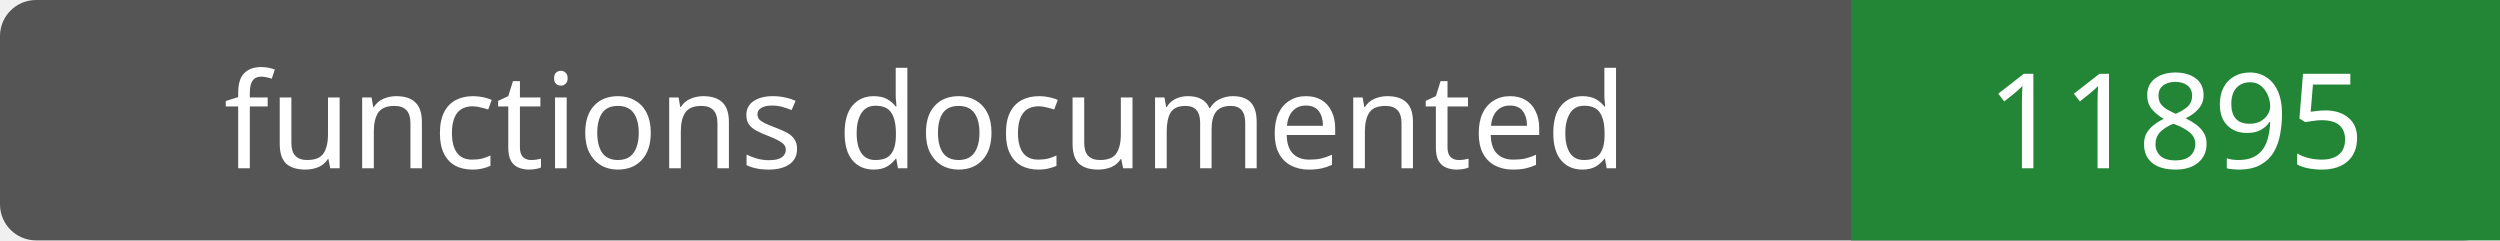
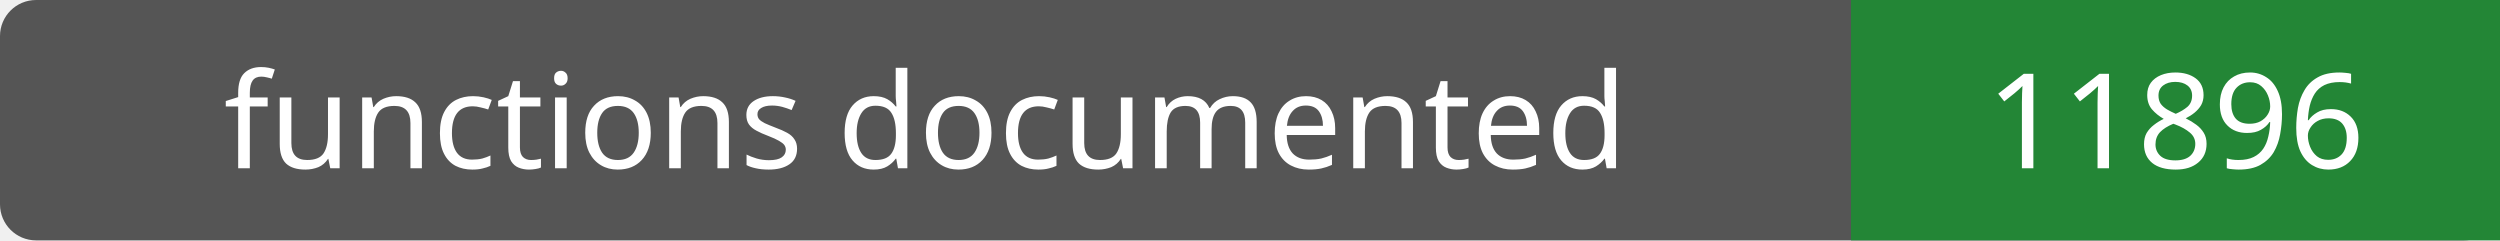
- <svg xmlns="http://www.w3.org/2000/svg" width="208" height="20" role="img" aria-label="functions documented: 11895">
+ <svg xmlns="http://www.w3.org/2000/svg" width="208" height="20" role="img" aria-label="functions documented: 11896">
  <rect width="208" height="20" rx="3" fill="#555" />
  <path fill="#238636" d="M154 0h54v20H154z" />
  <g fill="#fff" text-anchor="middle" font-family="Verdana,sans-serif" font-size="11">
    <text x="77.0" y="14">functions documented</text>
-     <text x="181.0" y="14">11895</text>
+     <text x="181.0" y="14">11896</text>
  </g>
</svg>
